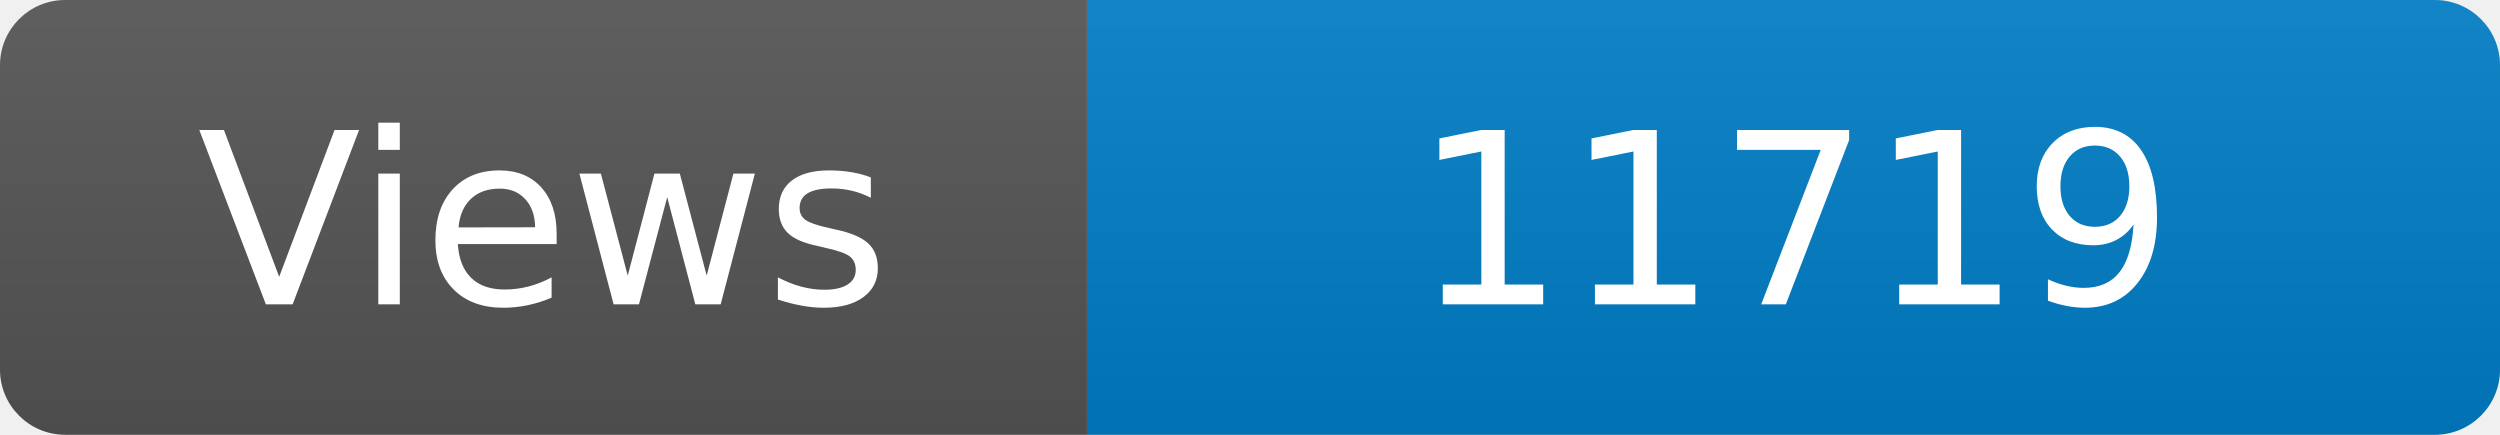
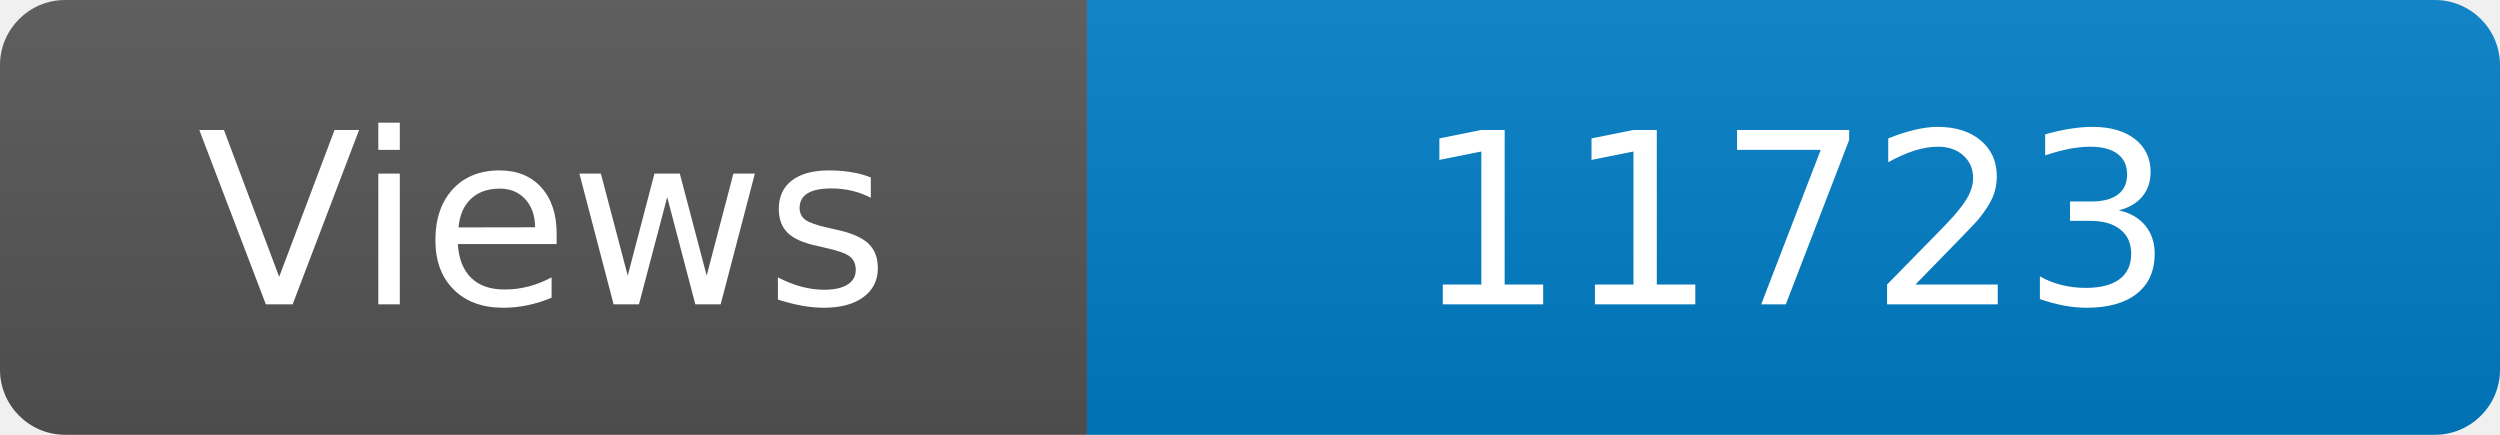
<svg xmlns="http://www.w3.org/2000/svg" width="115" height="20" role="img" aria-label="Maintained?: yes">
  <linearGradient id="s" x2="0" y2="100%">
    <stop offset="0" stop-color="#bbb" stop-opacity=".1" />
    <stop offset="1" stop-opacity=".1" />
  </linearGradient>
  <clipPath id="r">
    <rect width="115" height="20" rx="3" fill="#fff" />
  </clipPath>
  <g clip-path="url(#r)">
    <rect width="50" height="20" fill="#555" />
    <rect x="50" width="160" height="20" fill="#007ec6" />
    <rect width="115" height="20" fill="url(#s)" />
  </g>
  <g fill="#fff" text-anchor="middle" font-family="Verdana,Geneva,DejaVu Sans,sans-serif" font-size="110">
    <text x="250" y="140" transform="scale(.1)" fill="#fff">Views</text>
-     <text x="825" y="140" transform="scale(.1)" fill="#fff">11719</text>
+     <text x="825" y="140" transform="scale(.1)" fill="#fff">11723</text>
  </g>
</svg>
